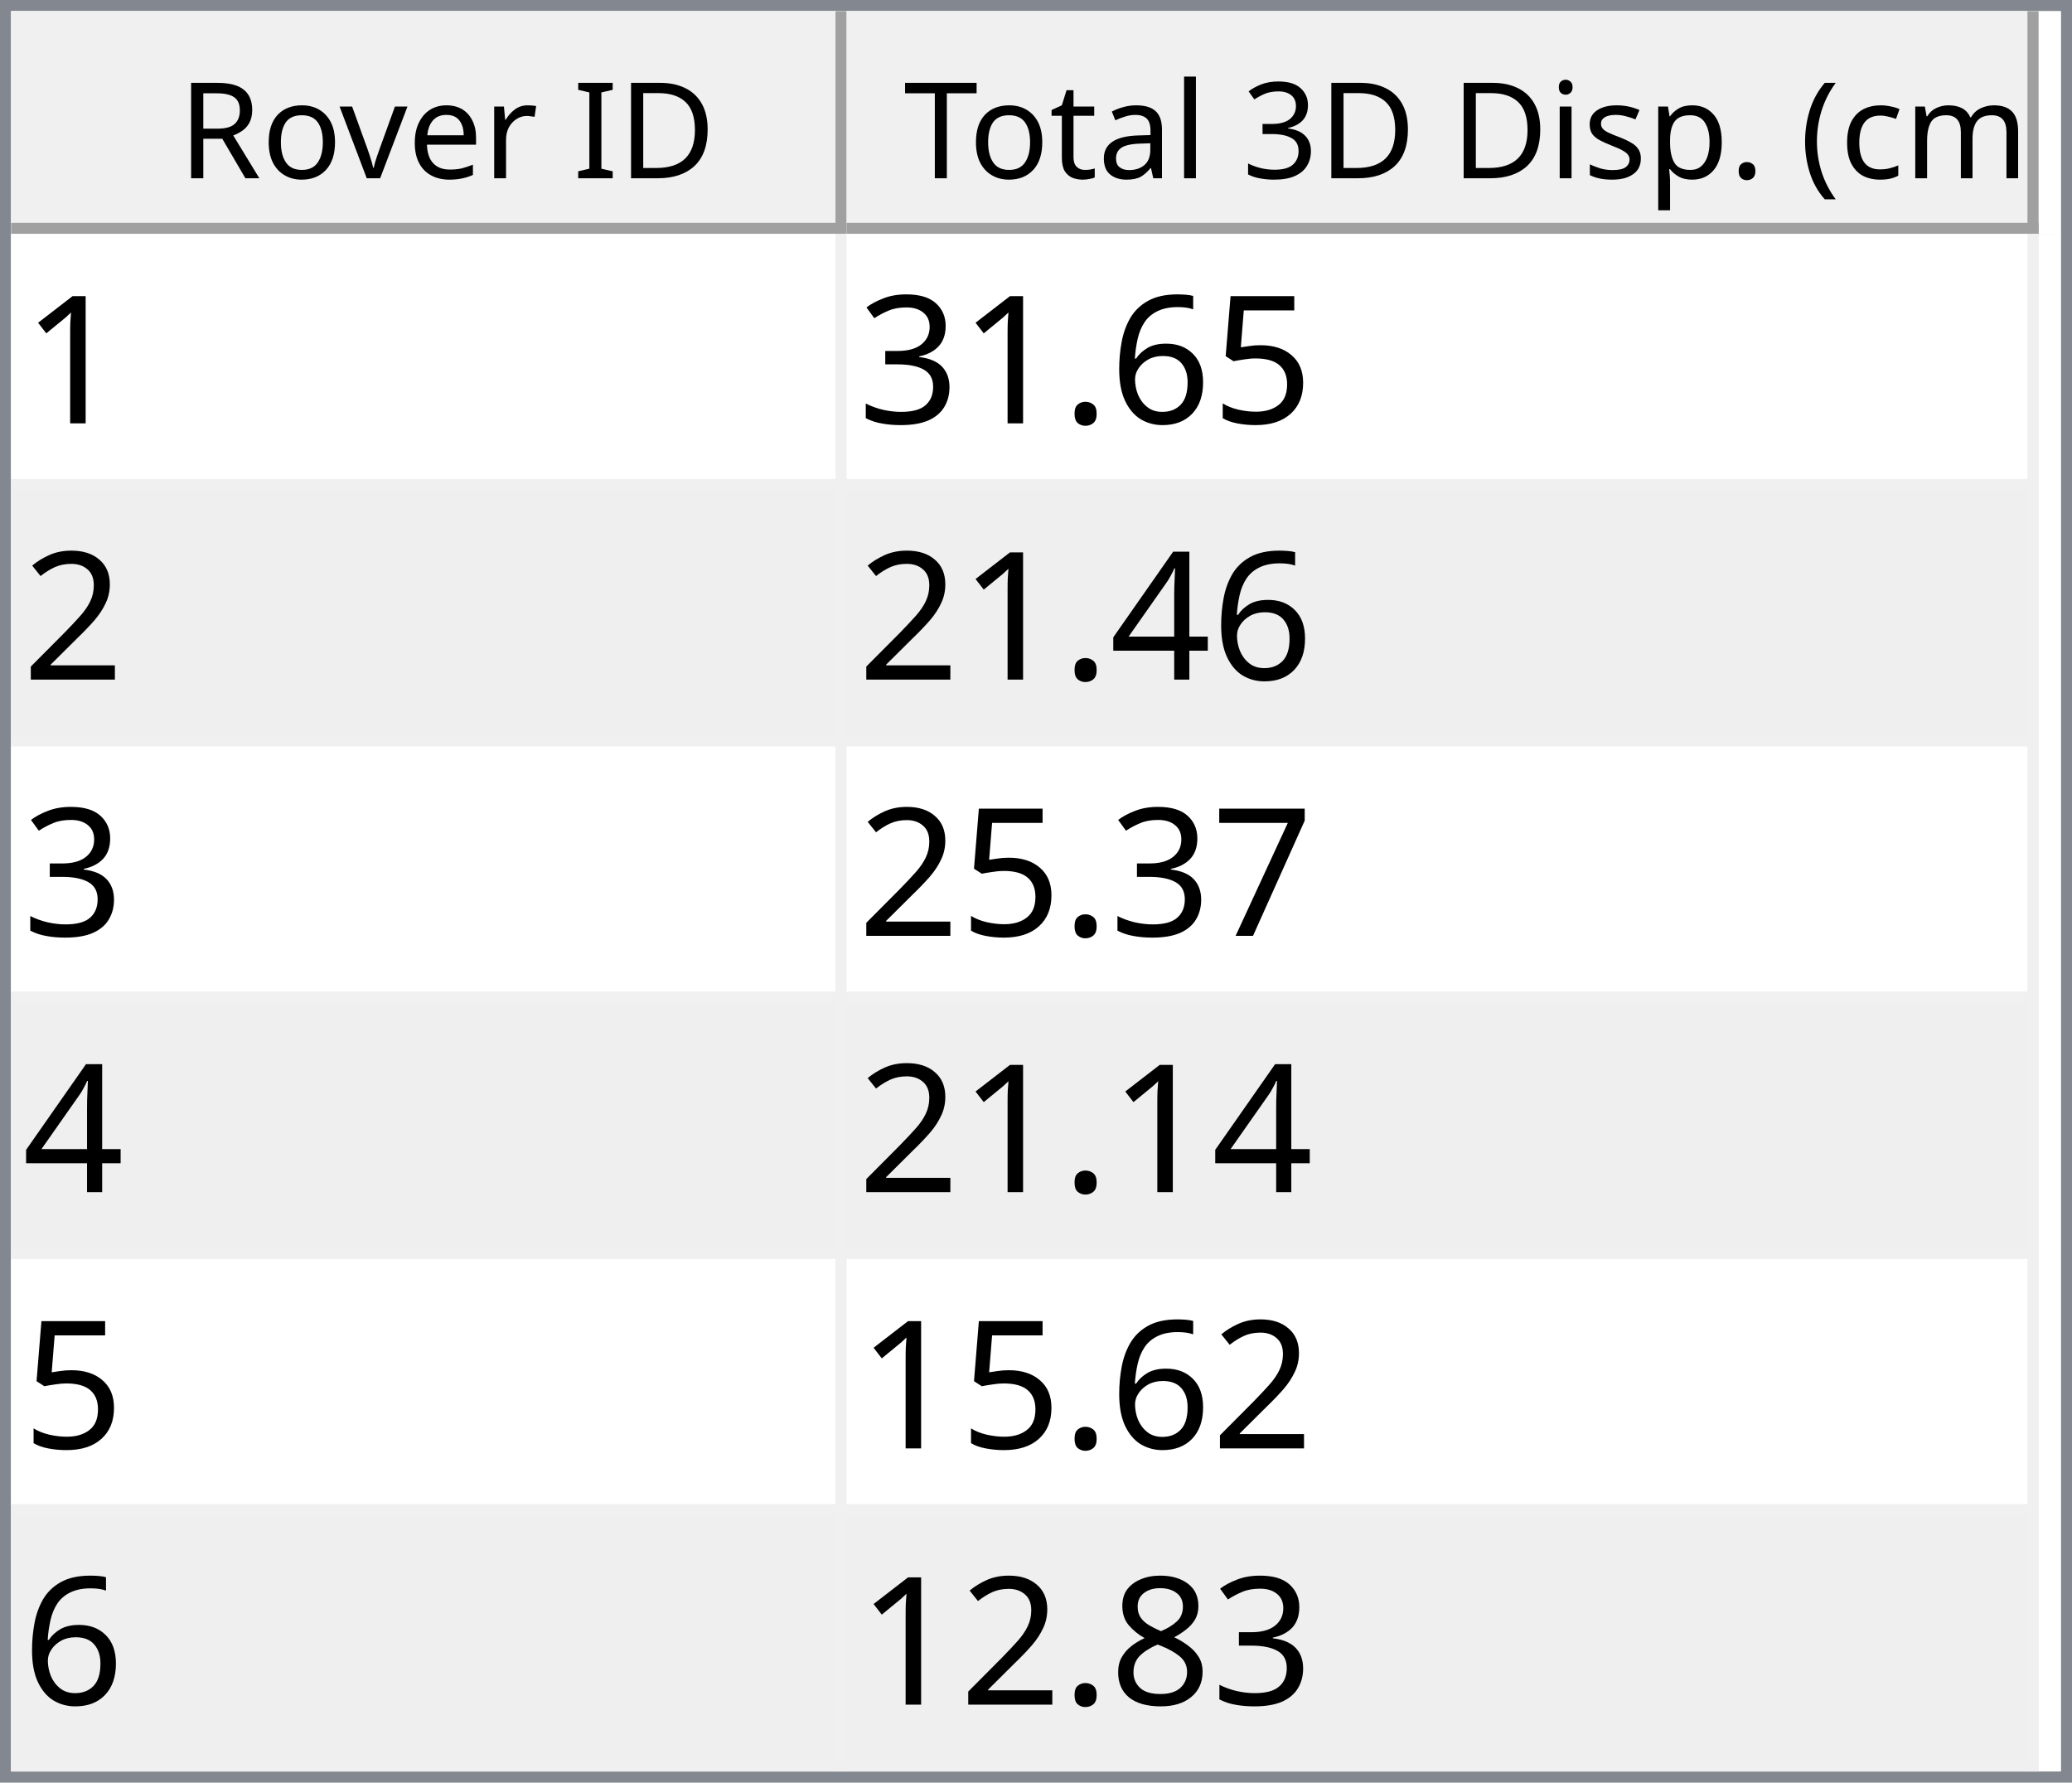
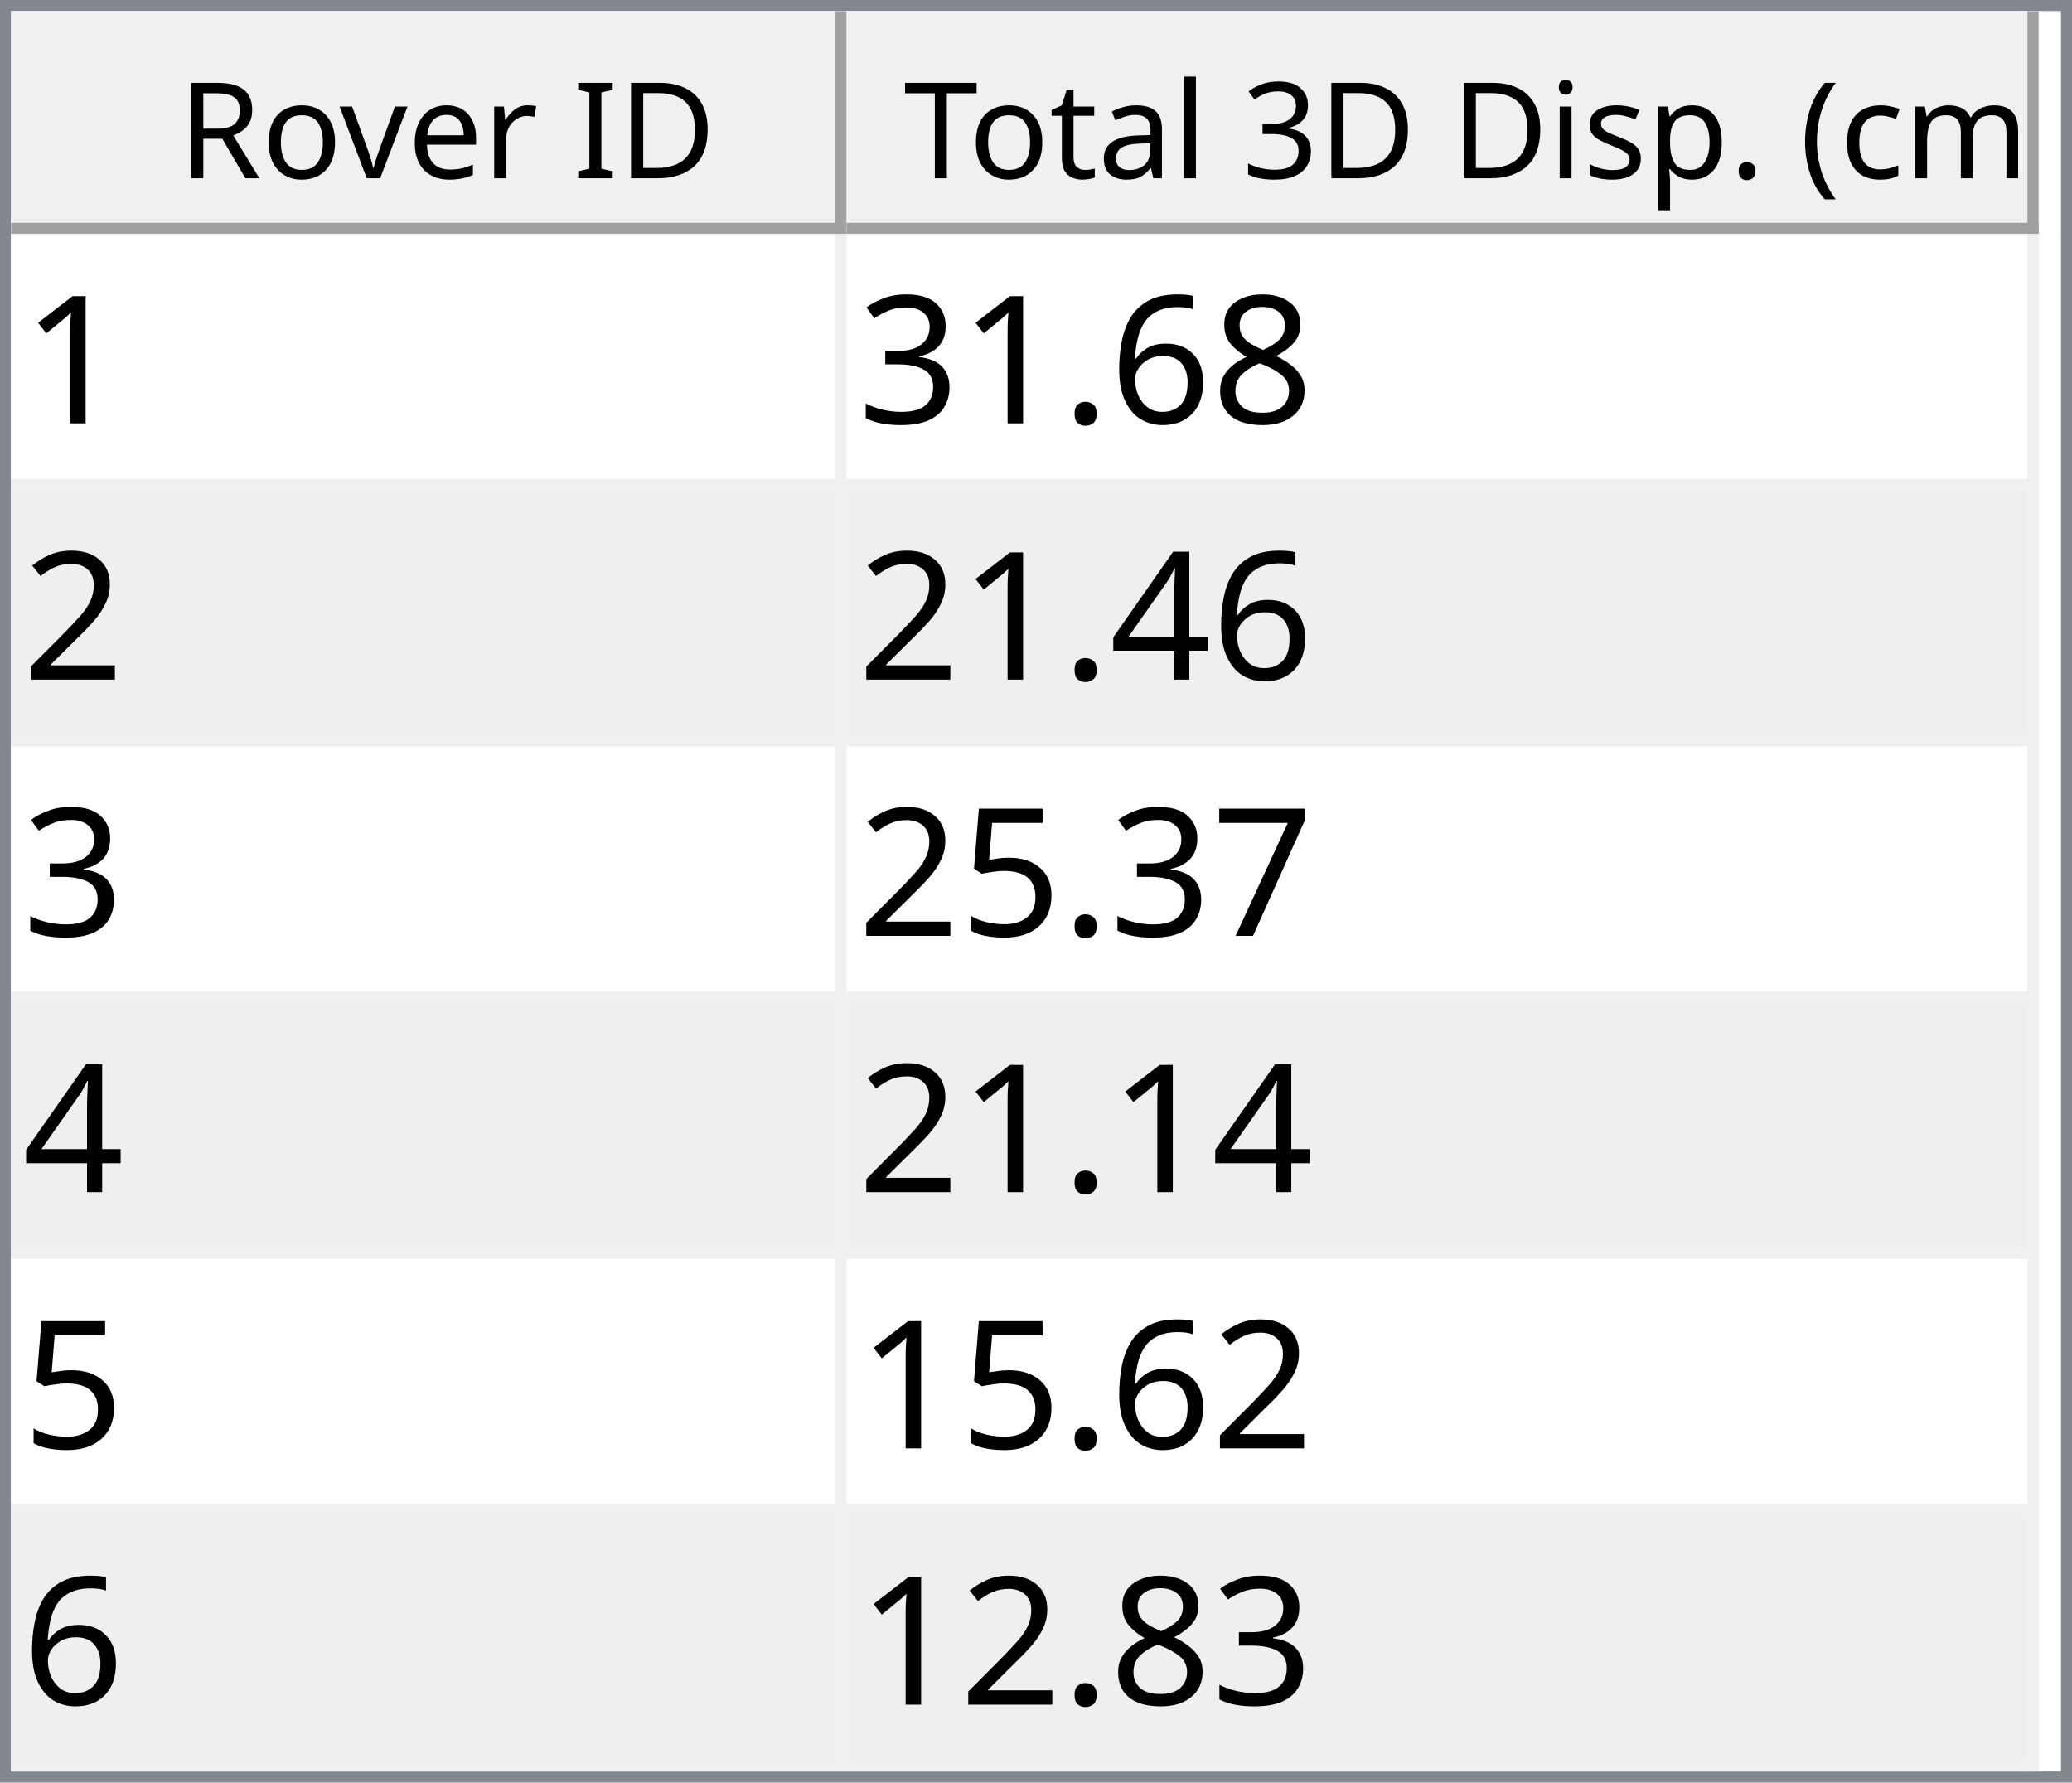
<svg xmlns="http://www.w3.org/2000/svg" style="fill-opacity:1; color-rendering:auto; color-interpolation:auto; text-rendering:auto; stroke:black; stroke-linecap:square; stroke-miterlimit:10; shape-rendering:auto; stroke-opacity:1; fill:black; stroke-dasharray:none; font-weight:normal; stroke-width:1; font-family:'Dialog'; font-style:normal; stroke-linejoin:miter; font-size:12px; stroke-dashoffset:0; image-rendering:auto;" width="186" height="160">
  <defs id="genericDefs" />
  <g>
    <defs id="defs1">
      <clipPath clipPathUnits="userSpaceOnUse" id="clipPath1">
        <path d="M0 0 L186 0 L186 160 L0 160 L0 0 Z" />
      </clipPath>
      <clipPath clipPathUnits="userSpaceOnUse" id="clipPath2">
        <path d="M0 0 L0 160 L186 160 L186 0 Z" />
      </clipPath>
      <clipPath clipPathUnits="userSpaceOnUse" id="clipPath3">
        <path d="M0 0 L0 20 L184 20 L184 0 Z" />
      </clipPath>
      <clipPath clipPathUnits="userSpaceOnUse" id="clipPath4">
        <path d="M0 0 L0 20 L75 20 L75 0 Z" />
      </clipPath>
      <clipPath clipPathUnits="userSpaceOnUse" id="clipPath5">
        <path d="M1 1 L1 19 L74 19 L74 1 Z" />
      </clipPath>
      <clipPath clipPathUnits="userSpaceOnUse" id="clipPath6">
        <path d="M0 0 L0 18 L73 18 L73 0 Z" />
      </clipPath>
      <clipPath clipPathUnits="userSpaceOnUse" id="clipPath7">
        <path d="M-0.5 -0.5 L-0.5 19.5 L74.5 19.5 L74.5 -0.5 Z" />
      </clipPath>
      <clipPath clipPathUnits="userSpaceOnUse" id="clipPath8">
        <path d="M0 0 L0 20 L107 20 L107 0 Z" />
      </clipPath>
      <clipPath clipPathUnits="userSpaceOnUse" id="clipPath9">
        <path d="M1 1 L1 19 L106 19 L106 1 Z" />
      </clipPath>
      <clipPath clipPathUnits="userSpaceOnUse" id="clipPath10">
        <path d="M0 0 L0 18 L105 18 L105 0 Z" />
      </clipPath>
      <clipPath clipPathUnits="userSpaceOnUse" id="clipPath11">
        <path d="M-0.5 -0.5 L-0.5 19.5 L106.5 19.5 L106.5 -0.5 Z" />
      </clipPath>
      <clipPath clipPathUnits="userSpaceOnUse" id="clipPath12">
        <path d="M0 0 L0 138 L184 138 L184 0 Z" />
      </clipPath>
      <clipPath clipPathUnits="userSpaceOnUse" id="clipPath13">
        <path d="M0 0 L0 138 L182 138 L182 0 Z" />
      </clipPath>
      <clipPath clipPathUnits="userSpaceOnUse" id="clipPath14">
        <path d="M-0.5 -0.5 L-0.5 137.5 L181.5 137.5 L181.5 -0.5 Z" />
      </clipPath>
      <clipPath clipPathUnits="userSpaceOnUse" id="clipPath15">
        <path d="M0 0 L0 22 L74 22 L74 0 Z" />
      </clipPath>
      <clipPath clipPathUnits="userSpaceOnUse" id="clipPath16">
        <path d="M0 0 L0 22 L106 22 L106 0 Z" />
      </clipPath>
      <font horiz-adv-x="64.551" id="font1">
        <font-face ascent="107.91" descent="25.098" units-per-em="100" style="font-style:normal; font-family:Segoe UI; font-weight:normal;" />
        <missing-glyph horiz-adv-x="64.551" d="M8.109 0 L8.109 68.266 L56.453 68.266 L56.453 0 L8.109 0 ZM15.328 7.234 L49.219 7.234 L49.219 61.031 L15.328 61.031 L15.328 7.234 Z" />
        <glyph unicode="D" horiz-adv-x="70.117" d="M9.188 0 L9.188 70.016 L28.516 70.016 Q65.531 70.016 65.531 35.891 Q65.531 19.672 55.25 9.836 Q44.969 0 27.734 0 L9.188 0 ZM17.391 62.594 L17.391 7.422 L27.828 7.422 Q41.609 7.422 49.273 14.797 Q56.938 22.172 56.938 35.688 Q56.938 62.594 28.328 62.594 L17.391 62.594 Z" />
        <glyph unicode="I" horiz-adv-x="26.611" d="M17.391 0 L9.188 0 L9.188 70.016 L17.391 70.016 L17.391 0 Z" />
        <glyph unicode=" " horiz-adv-x="27.393" d="" />
        <glyph unicode="r" horiz-adv-x="34.766" d="M34.188 41.891 Q32.078 43.5 28.125 43.5 Q23 43.5 19.555 38.672 Q16.109 33.844 16.109 25.484 L16.109 0 L8.109 0 L8.109 50 L16.109 50 L16.109 39.703 L16.312 39.703 Q18.016 44.969 21.531 47.922 Q25.047 50.875 29.391 50.875 Q32.516 50.875 34.188 50.203 L34.188 41.891 Z" />
        <glyph unicode="e" horiz-adv-x="52.295" d="M48.297 23 L12.984 23 Q13.188 14.656 17.484 10.109 Q21.781 5.562 29.297 5.562 Q37.75 5.562 44.828 11.141 L44.828 3.609 Q38.234 -1.172 27.391 -1.172 Q16.797 -1.172 10.742 5.641 Q4.688 12.453 4.688 24.812 Q4.688 36.469 11.305 43.82 Q17.922 51.172 27.734 51.172 Q37.547 51.172 42.922 44.828 Q48.297 38.484 48.297 27.203 L48.297 23 ZM40.094 29.781 Q40.047 36.719 36.75 40.578 Q33.453 44.438 27.594 44.438 Q21.922 44.438 17.969 40.383 Q14.016 36.328 13.094 29.781 L40.094 29.781 Z" />
        <glyph unicode="v" horiz-adv-x="47.9" d="M47.406 50 L27.484 0 L19.625 0 L0.688 50 L9.469 50 L22.172 13.672 Q23.578 9.672 23.922 6.688 L24.125 6.688 Q24.609 10.453 25.688 13.484 L38.969 50 L47.406 50 Z" />
        <glyph unicode="o" horiz-adv-x="58.594" d="M29 -1.172 Q17.922 -1.172 11.305 5.836 Q4.688 12.844 4.688 24.422 Q4.688 37.016 11.57 44.094 Q18.453 51.172 30.172 51.172 Q41.359 51.172 47.633 44.289 Q53.906 37.406 53.906 25.203 Q53.906 13.234 47.141 6.031 Q40.375 -1.172 29 -1.172 ZM29.594 44.438 Q21.875 44.438 17.383 39.188 Q12.891 33.938 12.891 24.703 Q12.891 15.828 17.43 10.695 Q21.969 5.562 29.594 5.562 Q37.359 5.562 41.531 10.594 Q45.703 15.625 45.703 24.906 Q45.703 34.281 41.531 39.359 Q37.359 44.438 29.594 44.438 Z" />
        <glyph unicode="R" horiz-adv-x="59.814" d="M59.375 0 L49.609 0 L37.891 19.625 Q36.281 22.359 34.766 24.289 Q33.25 26.219 31.664 27.438 Q30.078 28.656 28.25 29.219 Q26.422 29.781 24.125 29.781 L17.391 29.781 L17.391 0 L9.188 0 L9.188 70.016 L30.078 70.016 Q34.672 70.016 38.555 68.867 Q42.438 67.719 45.289 65.375 Q48.141 63.031 49.758 59.547 Q51.375 56.062 51.375 51.375 Q51.375 47.703 50.273 44.656 Q49.172 41.609 47.148 39.211 Q45.125 36.812 42.266 35.133 Q39.406 33.453 35.844 32.516 L35.844 32.328 Q37.594 31.547 38.891 30.547 Q40.188 29.547 41.359 28.18 Q42.531 26.812 43.68 25.078 Q44.828 23.344 46.234 21.047 L59.375 0 ZM17.391 62.594 L17.391 37.203 L28.516 37.203 Q31.594 37.203 34.203 38.133 Q36.812 39.062 38.719 40.797 Q40.625 42.531 41.703 45.047 Q42.781 47.562 42.781 50.688 Q42.781 56.297 39.141 59.445 Q35.5 62.594 28.609 62.594 L17.391 62.594 Z" />
        <glyph unicode=")" horiz-adv-x="30.176" d="M8.297 -15.922 L1.172 -15.922 Q16.406 2.344 16.406 26.812 Q16.406 51.469 1.078 70.016 L8.297 70.016 Q23.531 52.156 23.531 26.703 Q23.531 1.375 8.297 -15.922 Z" />
        <glyph unicode="m" horiz-adv-x="86.133" d="M79.109 0 L71.094 0 L71.094 28.719 Q71.094 37.016 68.531 40.727 Q65.969 44.438 59.906 44.438 Q54.781 44.438 51.195 39.75 Q47.609 35.062 47.609 28.516 L47.609 0 L39.594 0 L39.594 29.688 Q39.594 44.438 28.219 44.438 Q22.953 44.438 19.531 40.016 Q16.109 35.594 16.109 28.516 L16.109 0 L8.109 0 L8.109 50 L16.109 50 L16.109 42.094 L16.312 42.094 Q21.625 51.172 31.844 51.172 Q36.969 51.172 40.773 48.312 Q44.578 45.453 46 40.828 Q51.562 51.172 62.594 51.172 Q79.109 51.172 79.109 30.812 L79.109 0 Z" />
        <glyph unicode="c" horiz-adv-x="46.191" d="M42.188 2.297 Q36.422 -1.172 28.516 -1.172 Q17.828 -1.172 11.258 5.789 Q4.688 12.75 4.688 23.828 Q4.688 36.188 11.766 43.68 Q18.844 51.172 30.672 51.172 Q37.25 51.172 42.281 48.734 L42.281 40.531 Q36.719 44.438 30.375 44.438 Q22.703 44.438 17.797 38.945 Q12.891 33.453 12.891 24.516 Q12.891 15.719 17.508 10.641 Q22.125 5.562 29.891 5.562 Q36.422 5.562 42.188 9.906 L42.188 2.297 Z" />
        <glyph unicode="(" horiz-adv-x="30.176" d="M29.109 -15.922 L21.969 -15.922 Q6.844 1.375 6.844 26.703 Q6.844 52.156 21.969 70.016 L29.203 70.016 Q13.875 51.469 13.875 26.812 Q13.875 2.344 29.109 -15.922 Z" />
        <glyph unicode="." horiz-adv-x="21.68" d="M10.891 -1.078 Q8.641 -1.078 7.055 0.539 Q5.469 2.156 5.469 4.391 Q5.469 6.641 7.055 8.273 Q8.641 9.906 10.891 9.906 Q13.188 9.906 14.797 8.273 Q16.406 6.641 16.406 4.391 Q16.406 2.156 14.797 0.539 Q13.188 -1.078 10.891 -1.078 Z" />
        <glyph unicode="p" horiz-adv-x="58.789" d="M16.312 7.234 L16.109 7.234 L16.109 -23 L8.109 -23 L8.109 50 L16.109 50 L16.109 41.219 L16.312 41.219 Q22.219 51.172 33.594 51.172 Q43.266 51.172 48.688 44.461 Q54.109 37.75 54.109 26.469 Q54.109 13.922 48 6.375 Q41.891 -1.172 31.297 -1.172 Q21.578 -1.172 16.312 7.234 ZM16.109 27.391 L16.109 20.406 Q16.109 14.203 20.141 9.883 Q24.172 5.562 30.375 5.562 Q37.641 5.562 41.773 11.133 Q45.906 16.703 45.906 26.609 Q45.906 34.969 42.047 39.703 Q38.188 44.438 31.594 44.438 Q24.609 44.438 20.359 39.578 Q16.109 34.719 16.109 27.391 Z" />
        <glyph unicode="s" horiz-adv-x="42.432" d="M5.078 1.812 L5.078 10.406 Q11.625 5.562 19.484 5.562 Q30.031 5.562 30.031 12.594 Q30.031 14.594 29.125 15.992 Q28.219 17.391 26.68 18.461 Q25.141 19.531 23.07 20.383 Q21 21.234 18.609 22.172 Q15.281 23.484 12.766 24.828 Q10.25 26.172 8.57 27.859 Q6.891 29.547 6.031 31.695 Q5.172 33.844 5.172 36.719 Q5.172 40.234 6.789 42.945 Q8.406 45.656 11.086 47.484 Q13.766 49.312 17.211 50.242 Q20.656 51.172 24.312 51.172 Q30.812 51.172 35.938 48.922 L35.938 40.828 Q30.422 44.438 23.25 44.438 Q21 44.438 19.195 43.922 Q17.391 43.406 16.094 42.477 Q14.797 41.547 14.086 40.258 Q13.375 38.969 13.375 37.406 Q13.375 35.453 14.086 34.133 Q14.797 32.812 16.164 31.789 Q17.531 30.766 19.484 29.938 Q21.438 29.109 23.922 28.125 Q27.25 26.859 29.883 25.516 Q32.516 24.172 34.375 22.484 Q36.234 20.797 37.234 18.602 Q38.234 16.406 38.234 13.375 Q38.234 9.672 36.602 6.938 Q34.969 4.203 32.234 2.398 Q29.5 0.594 25.93 -0.289 Q22.359 -1.172 18.453 -1.172 Q10.75 -1.172 5.078 1.812 Z" />
        <glyph unicode="i" horiz-adv-x="24.219" d="M12.203 62.703 Q10.062 62.703 8.547 64.164 Q7.031 65.625 7.031 67.875 Q7.031 70.125 8.547 71.609 Q10.062 73.094 12.203 73.094 Q14.406 73.094 15.945 71.609 Q17.484 70.125 17.484 67.875 Q17.484 65.719 15.945 64.211 Q14.406 62.703 12.203 62.703 ZM16.109 0 L8.109 0 L8.109 50 L16.109 50 L16.109 0 Z" />
        <glyph unicode="3" horiz-adv-x="53.906" d="M46.531 19.828 Q46.531 15.094 44.75 11.211 Q42.969 7.328 39.719 4.57 Q36.469 1.812 31.93 0.297 Q27.391 -1.219 21.922 -1.219 Q11.922 -1.219 6 2.594 L6 11.188 Q13.094 5.609 22.219 5.609 Q25.875 5.609 28.828 6.539 Q31.781 7.469 33.906 9.227 Q36.031 10.984 37.18 13.477 Q38.328 15.969 38.328 19.094 Q38.328 32.812 18.797 32.812 L12.984 32.812 L12.984 39.594 L18.5 39.594 Q35.797 39.594 35.797 52.484 Q35.797 64.406 22.609 64.406 Q15.188 64.406 8.688 59.422 L8.688 67.188 Q15.375 71.188 24.609 71.188 Q29 71.188 32.57 69.969 Q36.141 68.75 38.68 66.555 Q41.219 64.359 42.609 61.281 Q44 58.203 44 54.5 Q44 40.672 30.031 36.719 L30.031 36.531 Q33.594 36.141 36.625 34.797 Q39.656 33.453 41.852 31.305 Q44.047 29.156 45.289 26.25 Q46.531 23.344 46.531 19.828 Z" />
        <glyph unicode="l" horiz-adv-x="24.219" d="M16.109 0 L8.109 0 L8.109 74.031 L16.109 74.031 L16.109 0 Z" />
        <glyph unicode="a" horiz-adv-x="50.879" d="M43.891 0 L35.891 0 L35.891 7.812 L35.688 7.812 Q30.469 -1.172 20.312 -1.172 Q12.844 -1.172 8.617 2.781 Q4.391 6.734 4.391 13.281 Q4.391 27.297 20.906 29.594 L35.891 31.688 Q35.891 44.438 25.594 44.438 Q16.547 44.438 9.281 38.281 L9.281 46.484 Q16.656 51.172 26.266 51.172 Q43.891 51.172 43.891 32.516 L43.891 0 ZM35.891 25.297 L23.828 23.641 Q18.266 22.859 15.43 20.875 Q12.594 18.891 12.594 13.875 Q12.594 10.203 15.211 7.883 Q17.828 5.562 22.172 5.562 Q28.125 5.562 32.008 9.742 Q35.891 13.922 35.891 20.312 L35.891 25.297 Z" />
        <glyph unicode="t" horiz-adv-x="33.887" d="M31.297 0.484 Q28.469 -1.078 23.828 -1.078 Q10.688 -1.078 10.688 13.578 L10.688 43.172 L2.094 43.172 L2.094 50 L10.688 50 L10.688 62.203 L18.703 64.797 L18.703 50 L31.297 50 L31.297 43.172 L18.703 43.172 L18.703 14.984 Q18.703 9.969 20.414 7.82 Q22.125 5.672 26.078 5.672 Q29.109 5.672 31.297 7.328 L31.297 0.484 Z" />
        <glyph unicode="T" horiz-adv-x="52.393" d="M50.594 62.594 L30.375 62.594 L30.375 0 L22.172 0 L22.172 62.594 L2 62.594 L2 70.016 L50.594 70.016 L50.594 62.594 Z" />
      </font>
      <font horiz-adv-x="75.0" id="font2">
        <font-face ascent="100.537" descent="21.973" units-per-em="100" style="font-style:normal; font-family:sans-serif; font-weight:normal;" />
        <missing-glyph horiz-adv-x="75.0" d="M12.5 0 L12.5 62.5 L62.5 62.5 L62.5 0 L12.5 0 ZM14.062 1.562 L60.938 1.562 L60.938 60.938 L14.062 60.938 L14.062 1.562 Z" />
        <glyph unicode="1" horiz-adv-x="55.615" d="M37.25 0 L28.469 0 L28.469 56 Q25.297 52.984 20.141 49.953 Q14.984 46.922 10.891 45.406 L10.891 53.906 Q18.266 57.375 23.781 62.305 Q29.297 67.234 31.594 71.875 L37.25 71.875 L37.25 0 Z" />
-         <glyph unicode="5" horiz-adv-x="55.615" d="M4.156 18.75 L13.375 19.531 Q14.406 12.797 18.141 9.398 Q21.875 6 27.156 6 Q33.5 6 37.891 10.789 Q42.281 15.578 42.281 23.484 Q42.281 31 38.062 35.352 Q33.844 39.703 27 39.703 Q22.75 39.703 19.336 37.773 Q15.922 35.844 13.969 32.766 L5.719 33.844 L12.641 70.609 L48.25 70.609 L48.25 62.203 L19.672 62.203 L15.828 42.969 Q22.266 47.469 29.344 47.469 Q38.719 47.469 45.164 40.969 Q51.609 34.469 51.609 24.266 Q51.609 14.547 45.953 7.469 Q39.062 -1.219 27.156 -1.219 Q17.391 -1.219 11.211 4.25 Q5.031 9.719 4.156 18.75 Z" />
+         <glyph unicode="8" horiz-adv-x="55.615" d="M17.672 38.812 Q12.203 40.828 9.57 44.539 Q6.938 48.25 6.938 53.422 Q6.938 61.234 12.555 66.555 Q18.172 71.875 27.484 71.875 Q36.859 71.875 42.578 66.43 Q48.297 60.984 48.297 53.172 Q48.297 48.188 45.68 44.508 Q43.062 40.828 37.75 38.812 Q44.344 36.672 47.781 31.883 Q51.219 27.094 51.219 20.453 Q51.219 11.281 44.727 5.031 Q38.234 -1.219 27.641 -1.219 Q17.047 -1.219 10.547 5.055 Q4.047 11.328 4.047 20.703 Q4.047 27.688 7.594 32.398 Q11.141 37.109 17.672 38.812 ZM15.922 53.719 Q15.922 48.641 19.195 45.414 Q22.469 42.188 27.688 42.188 Q32.766 42.188 36.016 45.383 Q39.266 48.578 39.266 53.219 Q39.266 58.062 35.914 61.359 Q32.562 64.656 27.594 64.656 Q22.562 64.656 19.242 61.43 Q15.922 58.203 15.922 53.719 ZM13.094 20.656 Q13.094 16.891 14.875 13.375 Q16.656 9.859 20.172 7.93 Q23.688 6 27.734 6 Q34.031 6 38.133 10.055 Q42.234 14.109 42.234 20.359 Q42.234 26.703 38.016 30.859 Q33.797 35.016 27.438 35.016 Q21.234 35.016 17.164 30.914 Q13.094 26.812 13.094 20.656 Z" />
        <glyph unicode="6" horiz-adv-x="55.615" d="M49.75 54.047 L41.016 53.375 Q39.844 58.547 37.703 60.891 Q34.125 64.656 28.906 64.656 Q24.703 64.656 21.531 62.312 Q17.391 59.281 14.992 53.469 Q12.594 47.656 12.5 36.922 Q15.672 41.75 20.266 44.094 Q24.859 46.438 29.891 46.438 Q38.672 46.438 44.852 39.969 Q51.031 33.5 51.031 23.25 Q51.031 16.5 48.125 10.719 Q45.219 4.938 40.141 1.859 Q35.062 -1.219 28.609 -1.219 Q17.625 -1.219 10.695 6.859 Q3.766 14.938 3.766 33.5 Q3.766 54.25 11.422 63.672 Q18.109 71.875 29.438 71.875 Q37.891 71.875 43.289 67.141 Q48.688 62.406 49.75 54.047 ZM13.875 23.188 Q13.875 18.656 15.797 14.508 Q17.719 10.359 21.188 8.18 Q24.656 6 28.469 6 Q34.031 6 38.039 10.492 Q42.047 14.984 42.047 22.703 Q42.047 30.125 38.086 34.398 Q34.125 38.672 28.125 38.672 Q22.172 38.672 18.023 34.398 Q13.875 30.125 13.875 23.188 Z" />
        <glyph unicode="." horiz-adv-x="27.783" d="M9.078 0 L9.078 10.016 L19.094 10.016 L19.094 0 L9.078 0 Z" />
        <glyph unicode="3" horiz-adv-x="55.615" d="M4.203 18.891 L12.984 20.062 Q14.5 12.594 18.141 9.297 Q21.781 6 27 6 Q33.203 6 37.477 10.297 Q41.75 14.594 41.75 20.953 Q41.75 27 37.797 30.93 Q33.844 34.859 27.734 34.859 Q25.25 34.859 21.531 33.891 L22.516 41.609 Q23.391 41.5 23.922 41.5 Q29.547 41.5 34.039 44.43 Q38.531 47.359 38.531 53.469 Q38.531 58.297 35.258 61.477 Q31.984 64.656 26.812 64.656 Q21.688 64.656 18.266 61.43 Q14.844 58.203 13.875 51.766 L5.078 53.328 Q6.688 62.156 12.398 67.016 Q18.109 71.875 26.609 71.875 Q32.469 71.875 37.398 69.359 Q42.328 66.844 44.945 62.5 Q47.562 58.156 47.562 53.266 Q47.562 48.641 45.07 44.828 Q42.578 41.016 37.703 38.766 Q44.047 37.312 47.562 32.695 Q51.078 28.078 51.078 21.141 Q51.078 11.766 44.242 5.25 Q37.406 -1.266 26.953 -1.266 Q17.531 -1.266 11.305 4.352 Q5.078 9.969 4.203 18.891 Z" />
        <glyph unicode="2" horiz-adv-x="55.615" d="M50.344 8.453 L50.344 0 L3.031 0 Q2.938 3.172 4.047 6.109 Q5.859 10.938 9.836 15.625 Q13.812 20.312 21.344 26.469 Q33.016 36.031 37.117 41.625 Q41.219 47.219 41.219 52.203 Q41.219 57.422 37.477 61.008 Q33.734 64.594 27.734 64.594 Q21.391 64.594 17.578 60.789 Q13.766 56.984 13.719 50.25 L4.688 51.172 Q5.609 61.281 11.664 66.578 Q17.719 71.875 27.938 71.875 Q38.234 71.875 44.242 66.164 Q50.25 60.453 50.25 52 Q50.25 47.703 48.492 43.555 Q46.734 39.406 42.656 34.812 Q38.578 30.219 29.109 22.219 Q21.188 15.578 18.945 13.211 Q16.703 10.844 15.234 8.453 L50.344 8.453 Z" />
        <glyph unicode="4" horiz-adv-x="55.615" d="M32.328 0 L32.328 17.141 L1.266 17.141 L1.266 25.203 L33.938 71.578 L41.109 71.578 L41.109 25.203 L50.781 25.203 L50.781 17.141 L41.109 17.141 L41.109 0 L32.328 0 ZM32.328 25.203 L32.328 57.469 L9.906 25.203 L32.328 25.203 Z" />
        <glyph unicode="7" horiz-adv-x="55.615" d="M4.734 62.203 L4.734 70.656 L51.078 70.656 L51.078 63.812 Q44.234 56.547 37.523 44.484 Q30.812 32.422 27.156 19.672 Q24.516 10.688 23.781 0 L14.75 0 Q14.891 8.453 18.062 20.414 Q21.234 32.375 27.172 43.484 Q33.109 54.594 39.797 62.203 L4.734 62.203 Z" />
-         <glyph unicode="8" horiz-adv-x="55.615" d="M17.672 38.812 Q12.203 40.828 9.57 44.539 Q6.938 48.25 6.938 53.422 Q6.938 61.234 12.555 66.555 Q18.172 71.875 27.484 71.875 Q36.859 71.875 42.578 66.43 Q48.297 60.984 48.297 53.172 Q48.297 48.188 45.68 44.508 Q43.062 40.828 37.75 38.812 Q44.344 36.672 47.781 31.883 Q51.219 27.094 51.219 20.453 Q51.219 11.281 44.727 5.031 Q38.234 -1.219 27.641 -1.219 Q17.047 -1.219 10.547 5.055 Q4.047 11.328 4.047 20.703 Q4.047 27.688 7.594 32.398 Q11.141 37.109 17.672 38.812 ZM15.922 53.719 Q15.922 48.641 19.195 45.414 Q22.469 42.188 27.688 42.188 Q32.766 42.188 36.016 45.383 Q39.266 48.578 39.266 53.219 Q39.266 58.062 35.914 61.359 Q32.562 64.656 27.594 64.656 Q22.562 64.656 19.242 61.43 Q15.922 58.203 15.922 53.719 ZM13.094 20.656 Q13.094 16.891 14.875 13.375 Q16.656 9.859 20.172 7.93 Q23.688 6 27.734 6 Q34.031 6 38.133 10.055 Q42.234 14.109 42.234 20.359 Q42.234 26.703 38.016 30.859 Q33.797 35.016 27.438 35.016 Q21.234 35.016 17.164 30.914 Q13.094 26.812 13.094 20.656 Z" />
+         <glyph unicode="5" horiz-adv-x="55.615" d="M4.156 18.75 L13.375 19.531 Q14.406 12.797 18.141 9.398 Q21.875 6 27.156 6 Q33.5 6 37.891 10.789 Q42.281 15.578 42.281 23.484 Q42.281 31 38.062 35.352 Q33.844 39.703 27 39.703 Q22.75 39.703 19.336 37.773 Q15.922 35.844 13.969 32.766 L5.719 33.844 L12.641 70.609 L48.25 70.609 L48.25 62.203 L19.672 62.203 L15.828 42.969 Q22.266 47.469 29.344 47.469 Q38.719 47.469 45.164 40.969 Q51.609 34.469 51.609 24.266 Q51.609 14.547 45.953 7.469 Q39.062 -1.219 27.156 -1.219 Q17.391 -1.219 11.211 4.25 Q5.031 9.719 4.156 18.75 Z" />
      </font>
    </defs>
    <g style="fill:white; stroke:white;">
      <rect x="0" y="0" width="186" style="clip-path:url(#clipPath1); stroke:none;" height="160" />
    </g>
    <g style="fill:white; text-rendering:optimizeSpeed; color-rendering:optimizeSpeed; image-rendering:optimizeSpeed; shape-rendering:crispEdges; stroke:white; color-interpolation:sRGB;">
      <rect x="0" width="186" height="160" y="0" style="stroke:none;" />
      <path style="stroke:none;" d="M0 160 L186 160 L186 0 L0 0 Z" />
    </g>
    <g style="fill:rgb(240,240,240); font-family:'Segoe UI'; stroke:rgb(240,240,240);">
      <rect x="0" y="0" width="186" style="clip-path:url(#clipPath2); stroke:none;" height="160" />
    </g>
    <g style="fill:rgb(130,135,144); font-family:'Segoe UI'; stroke:rgb(130,135,144);">
      <path d="M0 0 L186 0 L186 160 L0 160 L0 0 ZM1 1 L185 1 L185 159 L1 159 L1 1 Z" style="fill-rule:evenodd; clip-path:url(#clipPath2); stroke:none;" />
    </g>
    <g style="fill:white; font-family:'Segoe UI'; stroke:white;" transform="translate(1,1)">
      <rect x="0" y="0" width="184" style="clip-path:url(#clipPath3); stroke:none;" height="20" />
    </g>
    <g style="fill:rgb(240,240,240); font-family:'Segoe UI'; stroke:rgb(240,240,240);" transform="translate(1,1)">
      <rect x="0" y="0" width="75" style="clip-path:url(#clipPath4); stroke:none;" height="20" />
    </g>
    <g style="font-family:'Segoe UI';" transform="translate(2,2)">
      <text x="14" xml:space="preserve" y="14" style="clip-path:url(#clipPath6); stroke:none;">Rover ID</text>
    </g>
    <g style="fill:rgb(160,160,160); font-family:'Segoe UI'; stroke:rgb(160,160,160); stroke-linejoin:bevel;" transform="translate(1.5,1.5)">
      <line x1="74" x2="74" y1="0" style="fill:none; clip-path:url(#clipPath7);" y2="19" />
    </g>
    <g style="fill:rgb(160,160,160); font-family:'Segoe UI'; stroke:rgb(160,160,160); stroke-linejoin:bevel;" transform="matrix(1,0,0,1,1,1) translate(0.5,0.5)">
      <line x1="0" x2="74" y1="19" style="fill:none; clip-path:url(#clipPath7);" y2="19" />
    </g>
    <g style="fill:rgb(240,240,240); font-family:'Segoe UI'; stroke:rgb(240,240,240);" transform="translate(76,1)">
      <rect x="0" y="0" width="107" style="clip-path:url(#clipPath8); stroke:none;" height="20" />
    </g>
    <g style="font-family:'Segoe UI';" transform="translate(77,2)">
      <text x="1" xml:space="preserve" y="14" style="clip-path:url(#clipPath10); stroke:none;"> Total 3D Disp. (cm)</text>
    </g>
    <g style="fill:rgb(160,160,160); font-family:'Segoe UI'; stroke:rgb(160,160,160); stroke-linejoin:bevel;" transform="translate(76.5,1.5)">
      <line x1="106" x2="106" y1="0" style="fill:none; clip-path:url(#clipPath11);" y2="19" />
    </g>
    <g style="fill:rgb(160,160,160); font-family:'Segoe UI'; stroke:rgb(160,160,160); stroke-linejoin:bevel;" transform="matrix(1,0,0,1,76,1) translate(0.5,0.5)">
      <line x1="0" x2="106" y1="19" style="fill:none; clip-path:url(#clipPath11);" y2="19" />
    </g>
    <g style="fill:white; font-family:'Segoe UI'; stroke:white;" transform="translate(1,21)">
      <rect x="0" y="0" width="184" style="clip-path:url(#clipPath12); stroke:none;" height="138" />
    </g>
    <g style="fill:rgb(240,240,240); font-size:16px; font-family:sans-serif; stroke:rgb(240,240,240);" transform="translate(1,21)">
      <rect x="0" y="0" width="182" style="clip-path:url(#clipPath13); stroke:none;" height="138" />
      <line transform="translate(0.5,0.5)" x1="0" x2="181" y1="22" style="clip-path:url(#clipPath14); fill:none; stroke-linejoin:bevel;" y2="22" />
    </g>
    <g transform="matrix(1,0,0,1,1,21) translate(0.5,0.5)" style="fill:rgb(240,240,240); font-size:16px; font-family:sans-serif; stroke:rgb(240,240,240); stroke-linejoin:bevel;">
      <line x1="0" x2="181" y1="45" style="fill:none; clip-path:url(#clipPath14);" y2="45" />
    </g>
    <g transform="matrix(1,0,0,1,1,21) translate(0.5,0.5)" style="fill:rgb(240,240,240); font-size:16px; font-family:sans-serif; stroke:rgb(240,240,240); stroke-linejoin:bevel;">
      <line x1="0" x2="181" y1="68" style="fill:none; clip-path:url(#clipPath14);" y2="68" />
    </g>
    <g transform="matrix(1,0,0,1,1,21) translate(0.5,0.5)" style="fill:rgb(240,240,240); font-size:16px; font-family:sans-serif; stroke:rgb(240,240,240); stroke-linejoin:bevel;">
      <line x1="0" x2="181" y1="91" style="fill:none; clip-path:url(#clipPath14);" y2="91" />
    </g>
    <g transform="matrix(1,0,0,1,1,21) translate(0.5,0.5)" style="fill:rgb(240,240,240); font-size:16px; font-family:sans-serif; stroke:rgb(240,240,240); stroke-linejoin:bevel;">
      <line x1="0" x2="181" y1="114" style="fill:none; clip-path:url(#clipPath14);" y2="114" />
    </g>
    <g transform="matrix(1,0,0,1,1,21) translate(0.5,0.5)" style="fill:rgb(240,240,240); font-size:16px; font-family:sans-serif; stroke:rgb(240,240,240); stroke-linejoin:bevel;">
      <line x1="0" x2="181" y1="137" style="fill:none; clip-path:url(#clipPath14);" y2="137" />
    </g>
    <g transform="matrix(1,0,0,1,1,21) translate(0.5,0.5)" style="fill:rgb(240,240,240); font-size:16px; font-family:sans-serif; stroke:rgb(240,240,240); stroke-linejoin:bevel;">
      <line x1="74" x2="74" y1="0" style="fill:none; clip-path:url(#clipPath14);" y2="137" />
    </g>
    <g transform="matrix(1,0,0,1,1,21) translate(0.5,0.5)" style="fill:rgb(240,240,240); font-size:16px; font-family:sans-serif; stroke:rgb(240,240,240); stroke-linejoin:bevel;">
      <line x1="181" x2="181" y1="0" style="fill:none; clip-path:url(#clipPath14);" y2="137" />
    </g>
    <g style="fill:white; font-size:16px; font-family:sans-serif; stroke:white;" transform="matrix(1,0,0,1,1,21)">
      <rect x="0" y="0" width="74" style="clip-path:url(#clipPath15); stroke:none;" height="22" />
      <text x="1" y="17" style="fill:black; clip-path:url(#clipPath15); stroke:none;" xml:space="preserve">1</text>
    </g>
    <g style="fill:white; font-size:16px; font-family:sans-serif; stroke:white;" transform="matrix(1,0,0,1,1,21) translate(75,0)">
      <rect x="0" y="0" width="106" style="clip-path:url(#clipPath16); stroke:none;" height="22" />
-       <text x="1" y="17" style="fill:black; clip-path:url(#clipPath16); stroke:none;" xml:space="preserve">31.65</text>
+       <text x="1" y="17" style="fill:black; clip-path:url(#clipPath16); stroke:none;" xml:space="preserve">31.68</text>
    </g>
    <g style="fill:rgb(239,239,239); font-size:16px; font-family:sans-serif; stroke:rgb(239,239,239);" transform="matrix(1,0,0,1,1,21) translate(0,23)">
      <rect x="0" y="0" width="74" style="clip-path:url(#clipPath15); stroke:none;" height="22" />
      <text x="1" y="17" style="fill:black; clip-path:url(#clipPath15); stroke:none;" xml:space="preserve">2</text>
    </g>
    <g style="fill:rgb(239,239,239); font-size:16px; font-family:sans-serif; stroke:rgb(239,239,239);" transform="matrix(1,0,0,1,1,21) translate(75,23)">
      <rect x="0" y="0" width="106" style="clip-path:url(#clipPath16); stroke:none;" height="22" />
      <text x="1" y="17" style="fill:black; clip-path:url(#clipPath16); stroke:none;" xml:space="preserve">21.46</text>
    </g>
    <g style="fill:white; font-size:16px; font-family:sans-serif; stroke:white;" transform="matrix(1,0,0,1,1,21) translate(0,46)">
      <rect x="0" y="0" width="74" style="clip-path:url(#clipPath15); stroke:none;" height="22" />
      <text x="1" y="17" style="fill:black; clip-path:url(#clipPath15); stroke:none;" xml:space="preserve">3</text>
    </g>
    <g style="fill:white; font-size:16px; font-family:sans-serif; stroke:white;" transform="matrix(1,0,0,1,1,21) translate(75,46)">
      <rect x="0" y="0" width="106" style="clip-path:url(#clipPath16); stroke:none;" height="22" />
      <text x="1" y="17" style="fill:black; clip-path:url(#clipPath16); stroke:none;" xml:space="preserve">25.37</text>
    </g>
    <g style="fill:rgb(239,239,239); font-size:16px; font-family:sans-serif; stroke:rgb(239,239,239);" transform="matrix(1,0,0,1,1,21) translate(0,69)">
      <rect x="0" y="0" width="74" style="clip-path:url(#clipPath15); stroke:none;" height="22" />
      <text x="1" y="17" style="fill:black; clip-path:url(#clipPath15); stroke:none;" xml:space="preserve">4</text>
    </g>
    <g style="fill:rgb(239,239,239); font-size:16px; font-family:sans-serif; stroke:rgb(239,239,239);" transform="matrix(1,0,0,1,1,21) translate(75,69)">
      <rect x="0" y="0" width="106" style="clip-path:url(#clipPath16); stroke:none;" height="22" />
      <text x="1" y="17" style="fill:black; clip-path:url(#clipPath16); stroke:none;" xml:space="preserve">21.14</text>
    </g>
    <g style="fill:white; font-size:16px; font-family:sans-serif; stroke:white;" transform="matrix(1,0,0,1,1,21) translate(0,92)">
      <rect x="0" y="0" width="74" style="clip-path:url(#clipPath15); stroke:none;" height="22" />
      <text x="1" y="17" style="fill:black; clip-path:url(#clipPath15); stroke:none;" xml:space="preserve">5</text>
    </g>
    <g style="fill:white; font-size:16px; font-family:sans-serif; stroke:white;" transform="matrix(1,0,0,1,1,21) translate(75,92)">
      <rect x="0" y="0" width="106" style="clip-path:url(#clipPath16); stroke:none;" height="22" />
      <text x="1" y="17" style="fill:black; clip-path:url(#clipPath16); stroke:none;" xml:space="preserve">15.62</text>
    </g>
    <g style="fill:rgb(239,239,239); font-size:16px; font-family:sans-serif; stroke:rgb(239,239,239);" transform="matrix(1,0,0,1,1,21) translate(0,115)">
      <rect x="0" y="0" width="74" style="clip-path:url(#clipPath15); stroke:none;" height="22" />
      <text x="1" y="17" style="fill:black; clip-path:url(#clipPath15); stroke:none;" xml:space="preserve">6</text>
    </g>
    <g style="fill:rgb(239,239,239); font-size:16px; font-family:sans-serif; stroke:rgb(239,239,239);" transform="matrix(1,0,0,1,1,21) translate(75,115)">
      <rect x="0" y="0" width="106" style="clip-path:url(#clipPath16); stroke:none;" height="22" />
      <text x="1" y="17" style="fill:black; clip-path:url(#clipPath16); stroke:none;" xml:space="preserve">12.83</text>
    </g>
  </g>
</svg>
